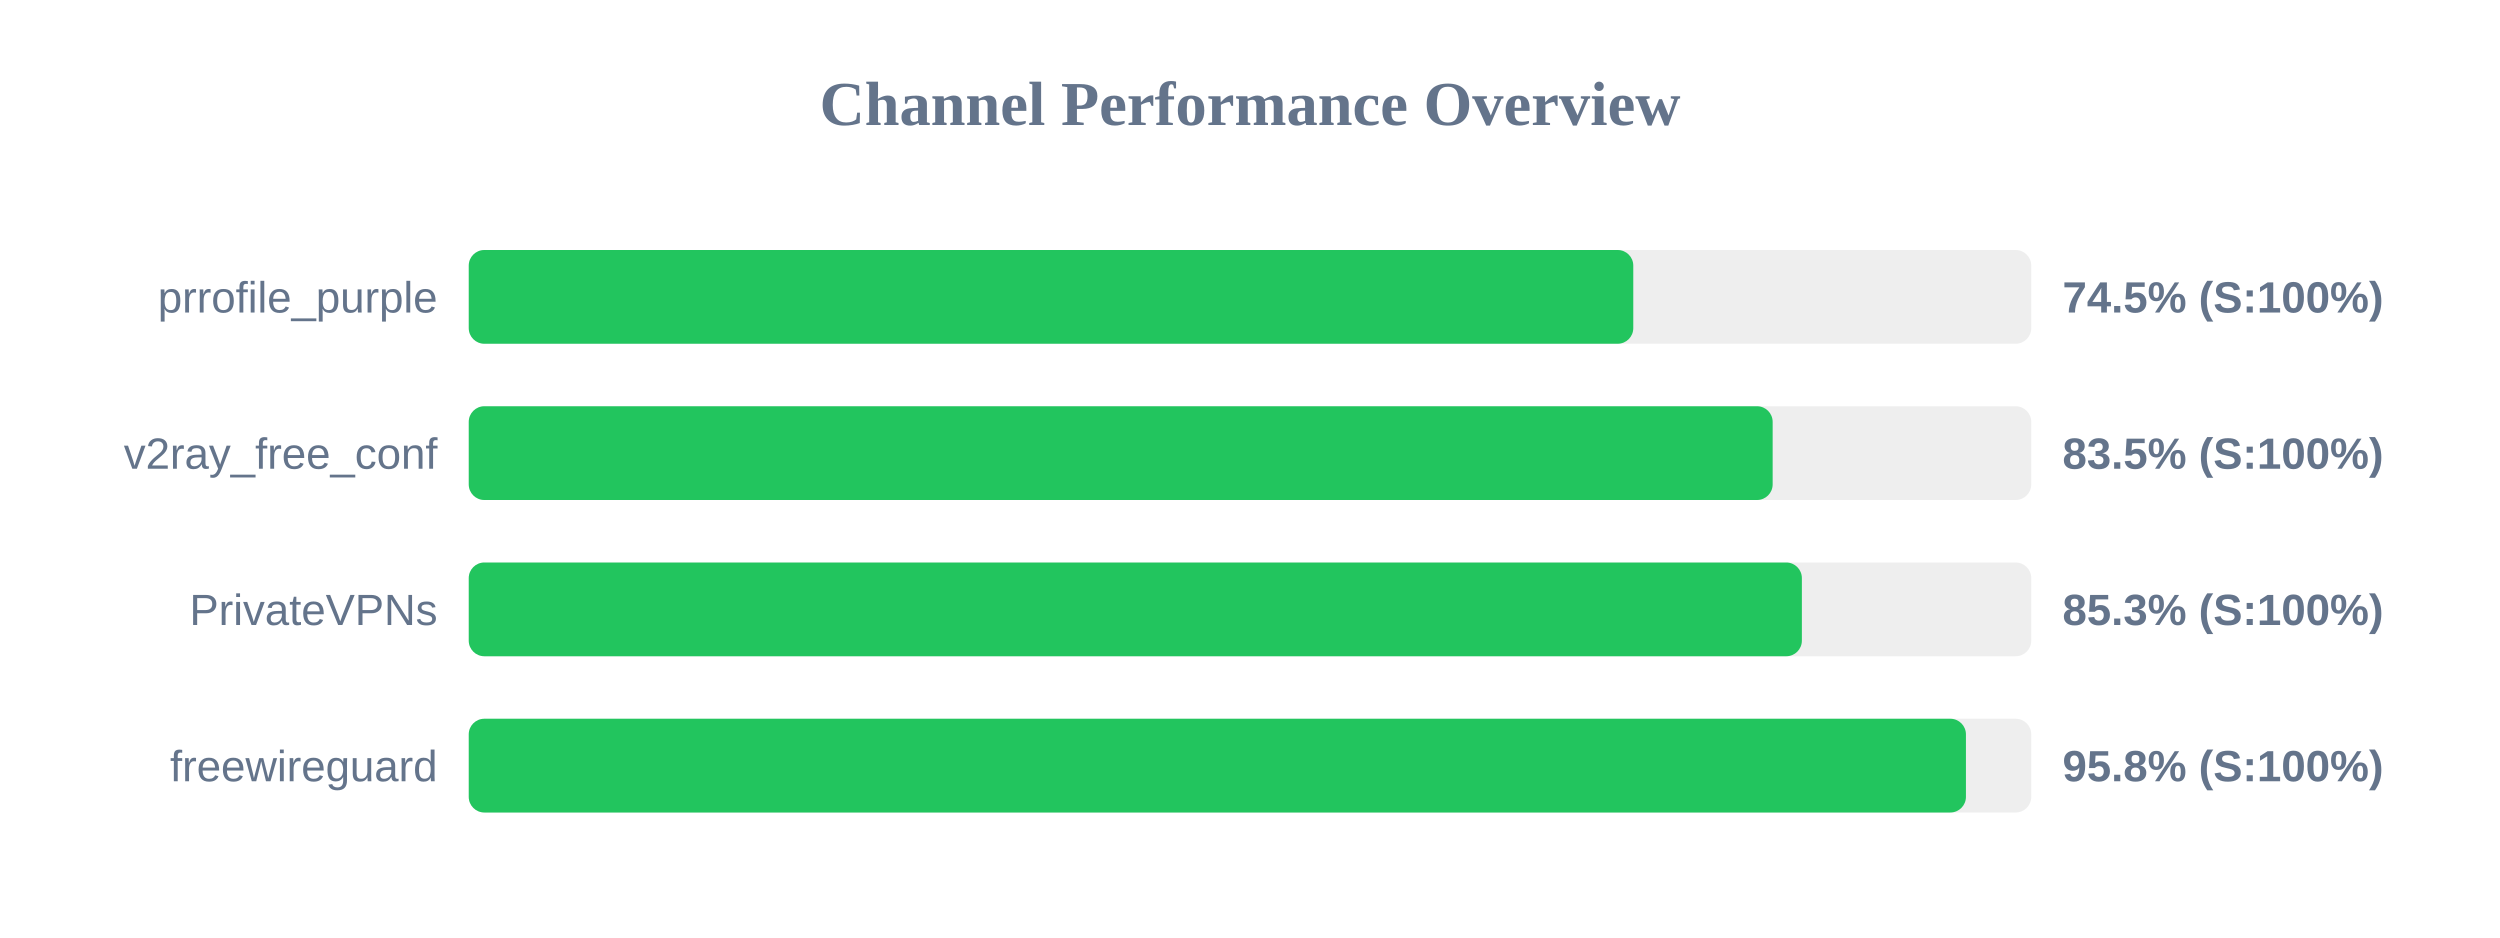
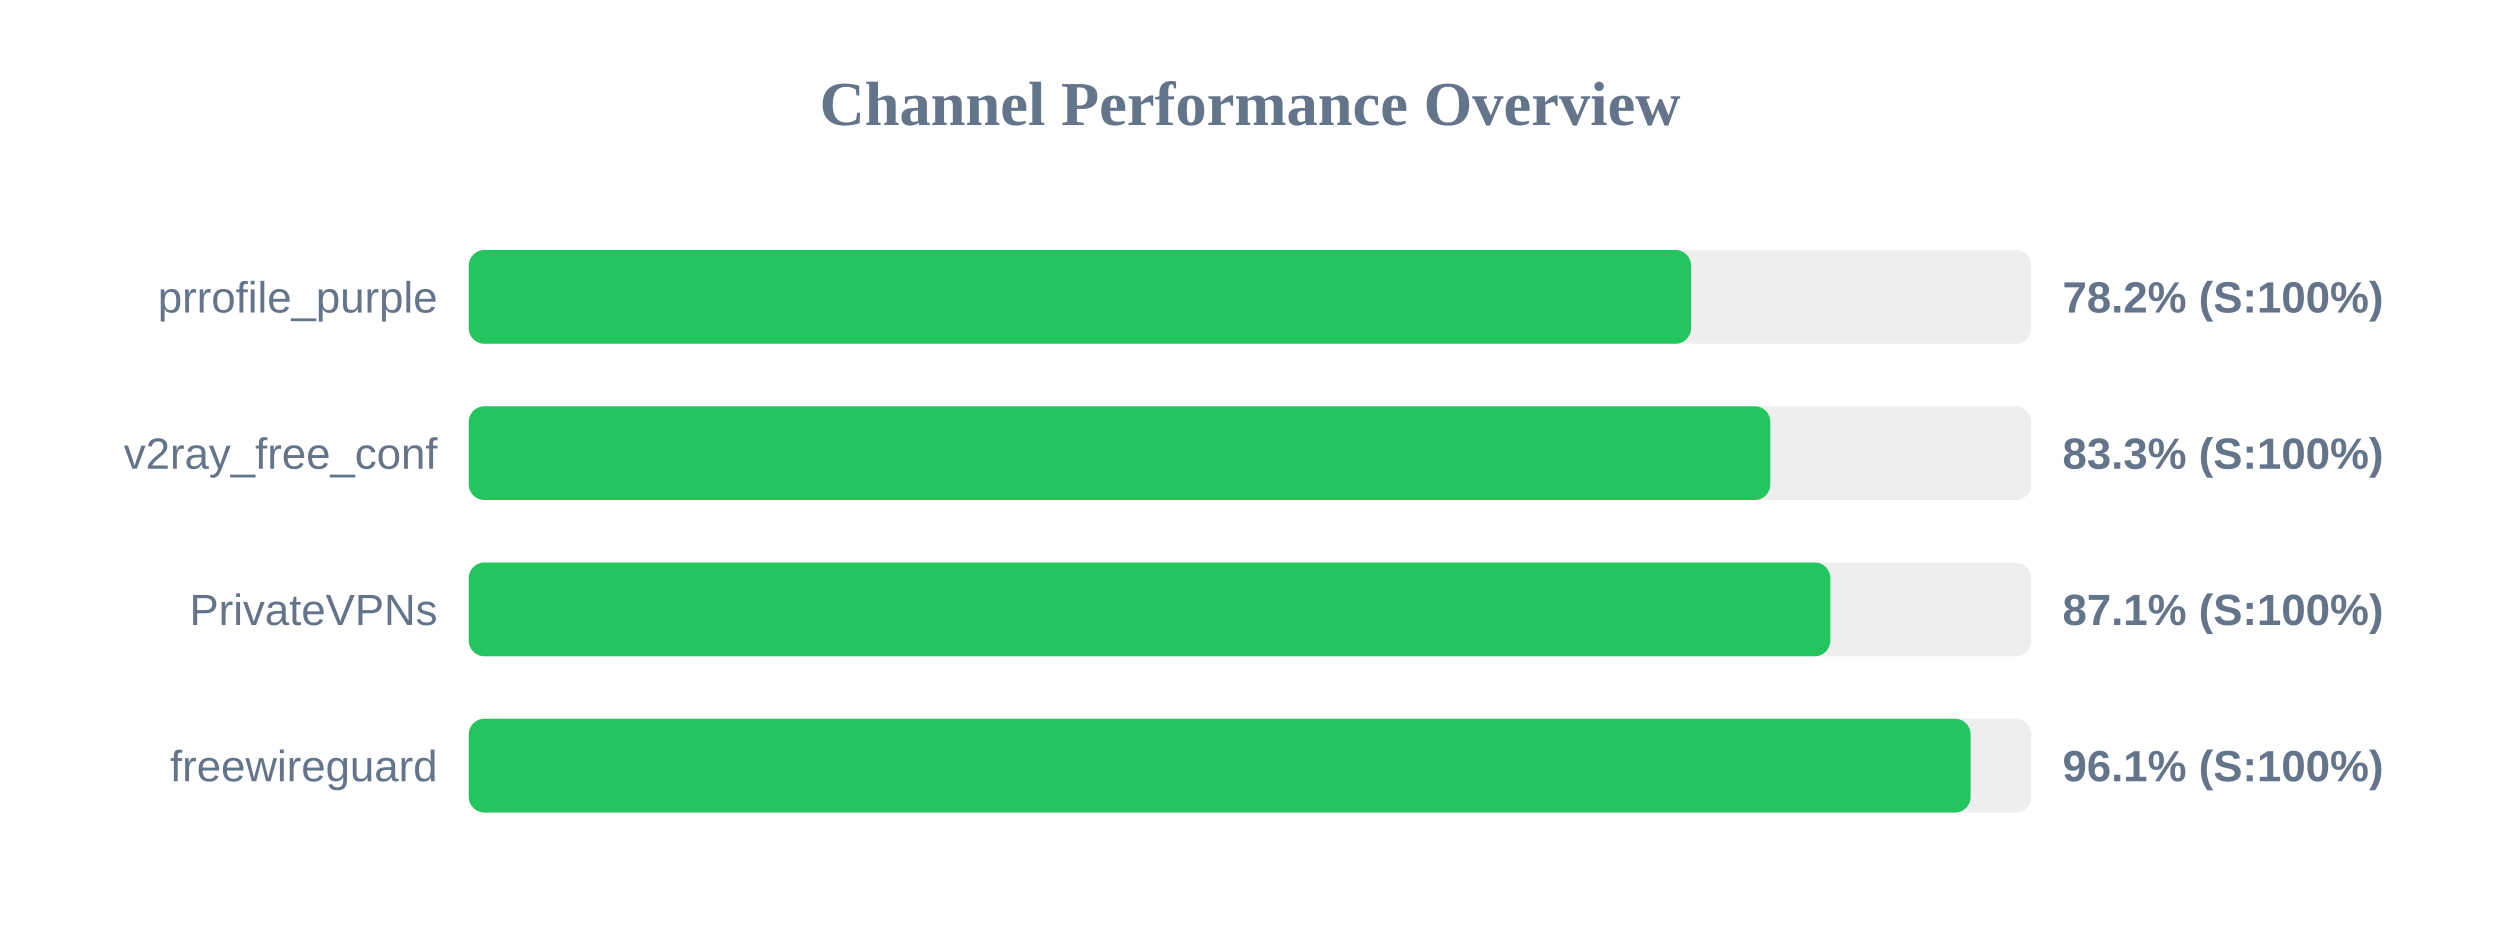
<svg xmlns="http://www.w3.org/2000/svg" width="800" height="300" version="1.1">
  <style>
        .row { font: 14px Arial; fill: #64748b; }
        .score { font: bold 14px Arial; fill: #64748b; }
    </style>
  <text x="400" y="40" text-anchor="middle" font-size="20px" font-weight="bold" fill="#64748b">Channel Performance Overview</text>
  <rect x="150" y="80" width="500" height="30" fill="#eee" rx="5" />
-   <rect x="150" y="80" width="372.65" height="30" fill="#22c55e" rx="5" />
+   <rect x="150" y="80" width="391.15" height="30" fill="#22c55e" rx="5" />
  <text x="140" y="100" text-anchor="end" class="row">prrofile_purple</text>
-   <text x="660" y="100" text-anchor="start" class="score">74.5% (S:100%)</text>
+   <text x="660" y="100" text-anchor="start" class="score">78.2% (S:100%)</text>
  <rect x="150" y="130" width="500" height="30" fill="#eee" rx="5" />
-   <rect x="150" y="130" width="417.25" height="30" fill="#22c55e" rx="5" />
+   <rect x="150" y="130" width="416.5" height="30" fill="#22c55e" rx="5" />
  <text x="140" y="150" text-anchor="end" class="row">v2ray_free_conf</text>
-   <text x="660" y="150" text-anchor="start" class="score">83.5% (S:100%)</text>
+   <text x="660" y="150" text-anchor="start" class="score">83.3% (S:100%)</text>
  <rect x="150" y="180" width="500" height="30" fill="#eee" rx="5" />
-   <rect x="150" y="180" width="426.6" height="30" fill="#22c55e" rx="5" />
+   <rect x="150" y="180" width="435.7" height="30" fill="#22c55e" rx="5" />
  <text x="140" y="200" text-anchor="end" class="row">PrivateVPNs</text>
-   <text x="660" y="200" text-anchor="start" class="score">85.3% (S:100%)</text>
+   <text x="660" y="200" text-anchor="start" class="score">87.1% (S:100%)</text>
  <rect x="150" y="230" width="500" height="30" fill="#eee" rx="5" />
-   <rect x="150" y="230" width="479.1" height="30" fill="#22c55e" rx="5" />
+   <rect x="150" y="230" width="480.6" height="30" fill="#22c55e" rx="5" />
  <text x="140" y="250" text-anchor="end" class="row">freewireguard</text>
-   <text x="660" y="250" text-anchor="start" class="score">95.8% (S:100%)</text>
+   <text x="660" y="250" text-anchor="start" class="score">96.1% (S:100%)</text>
</svg>
